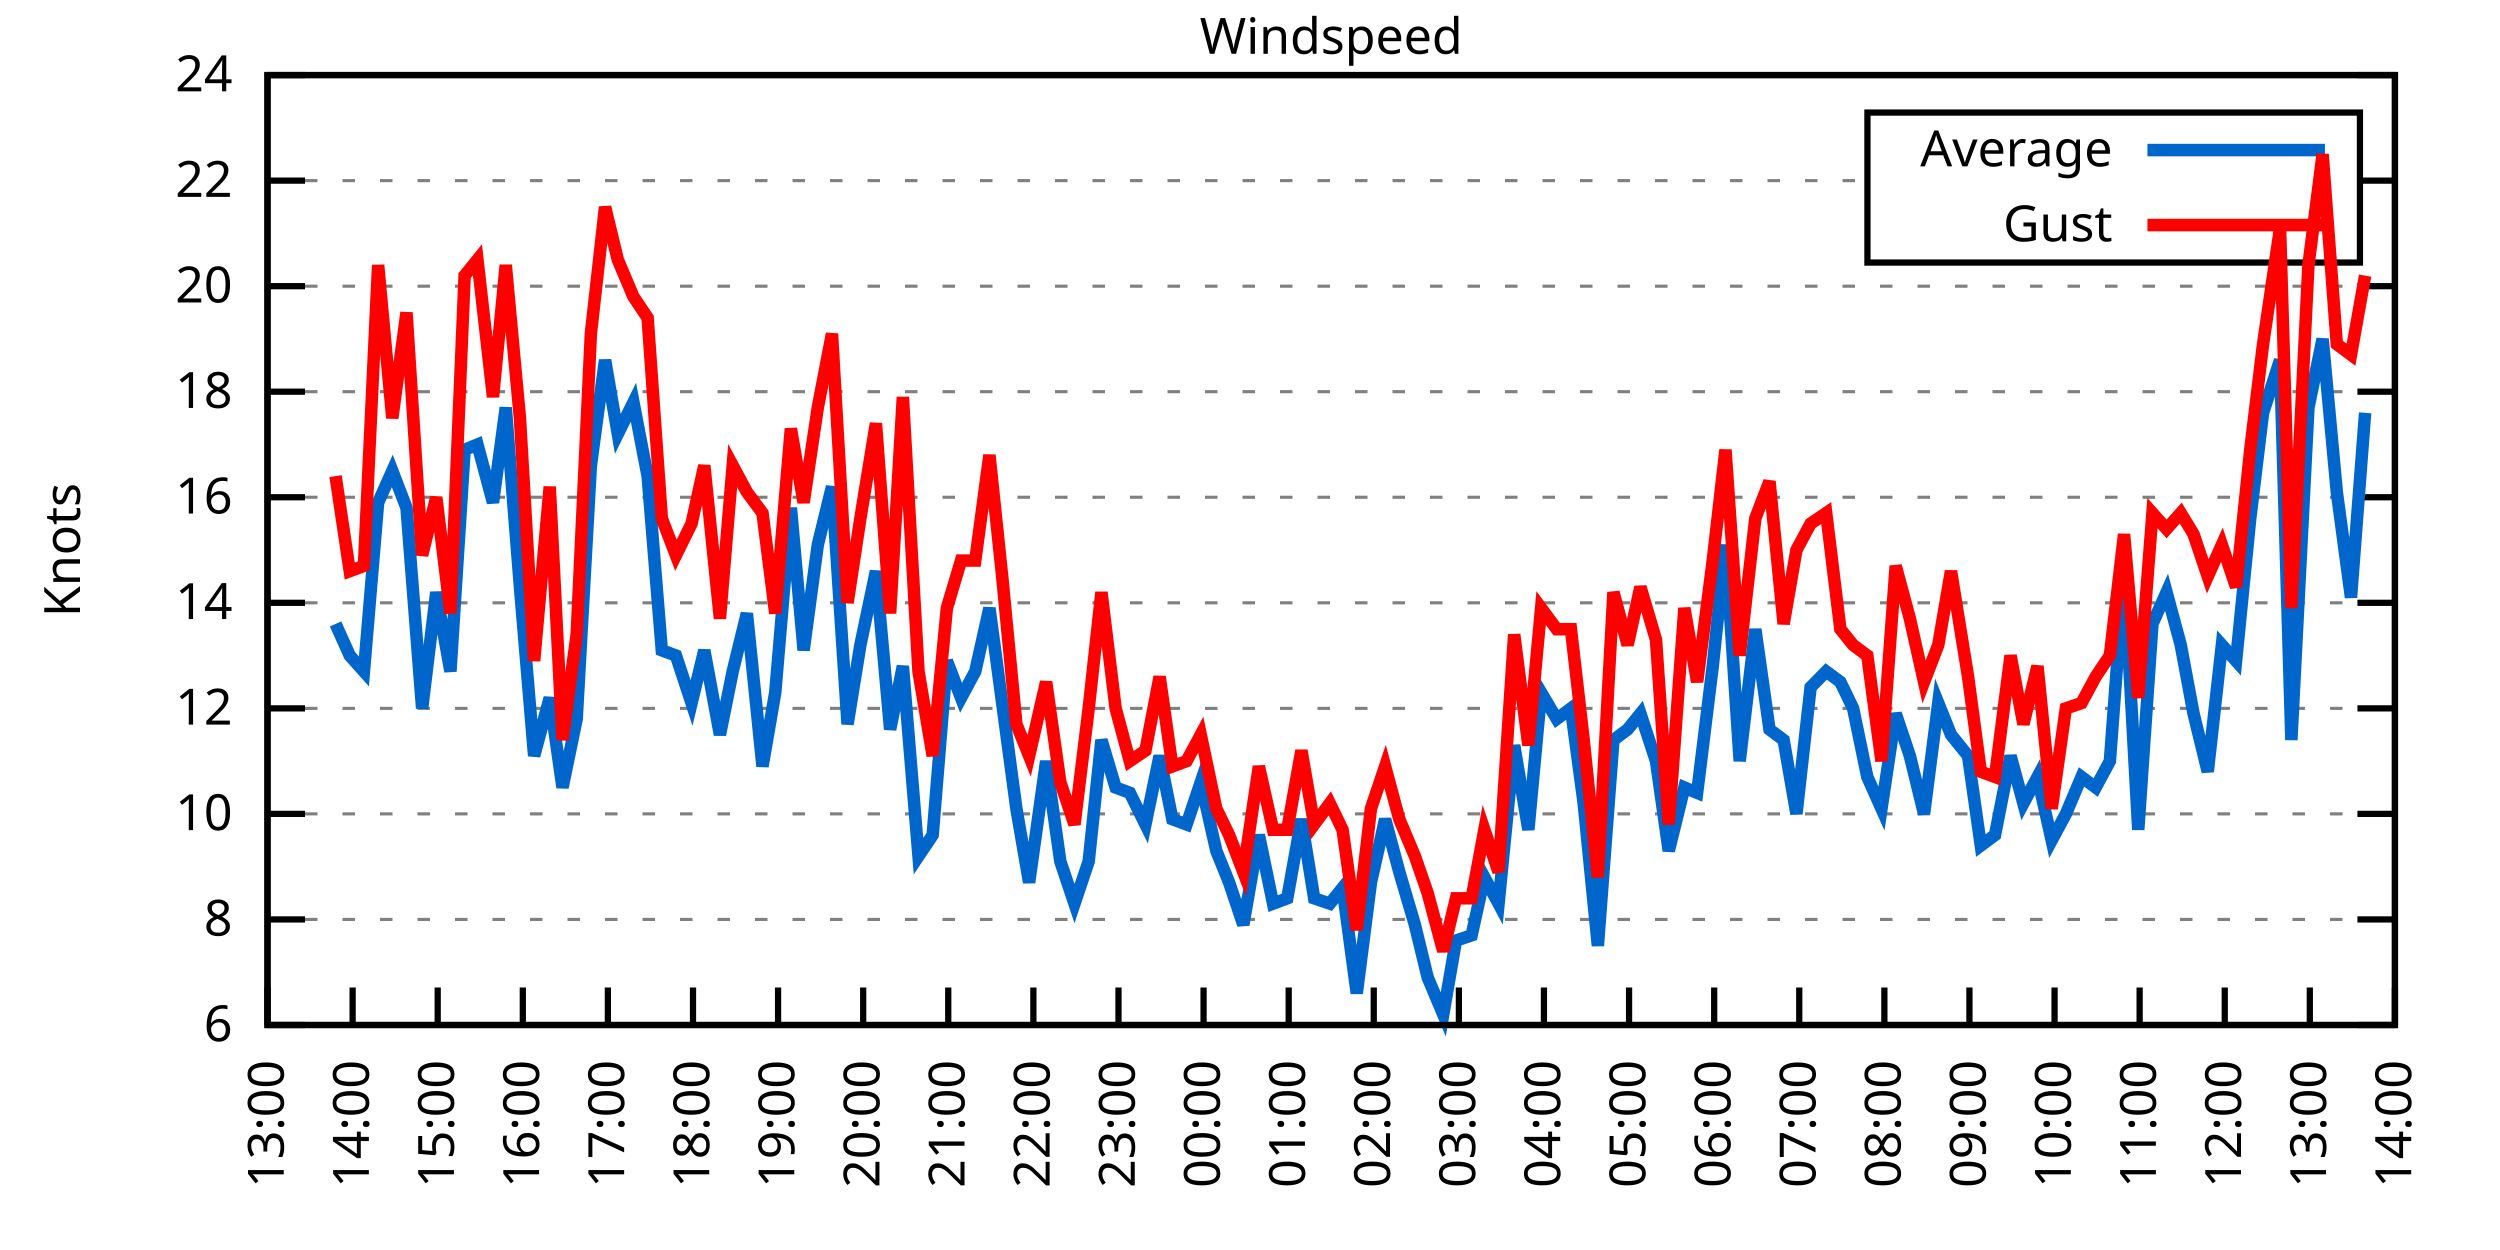
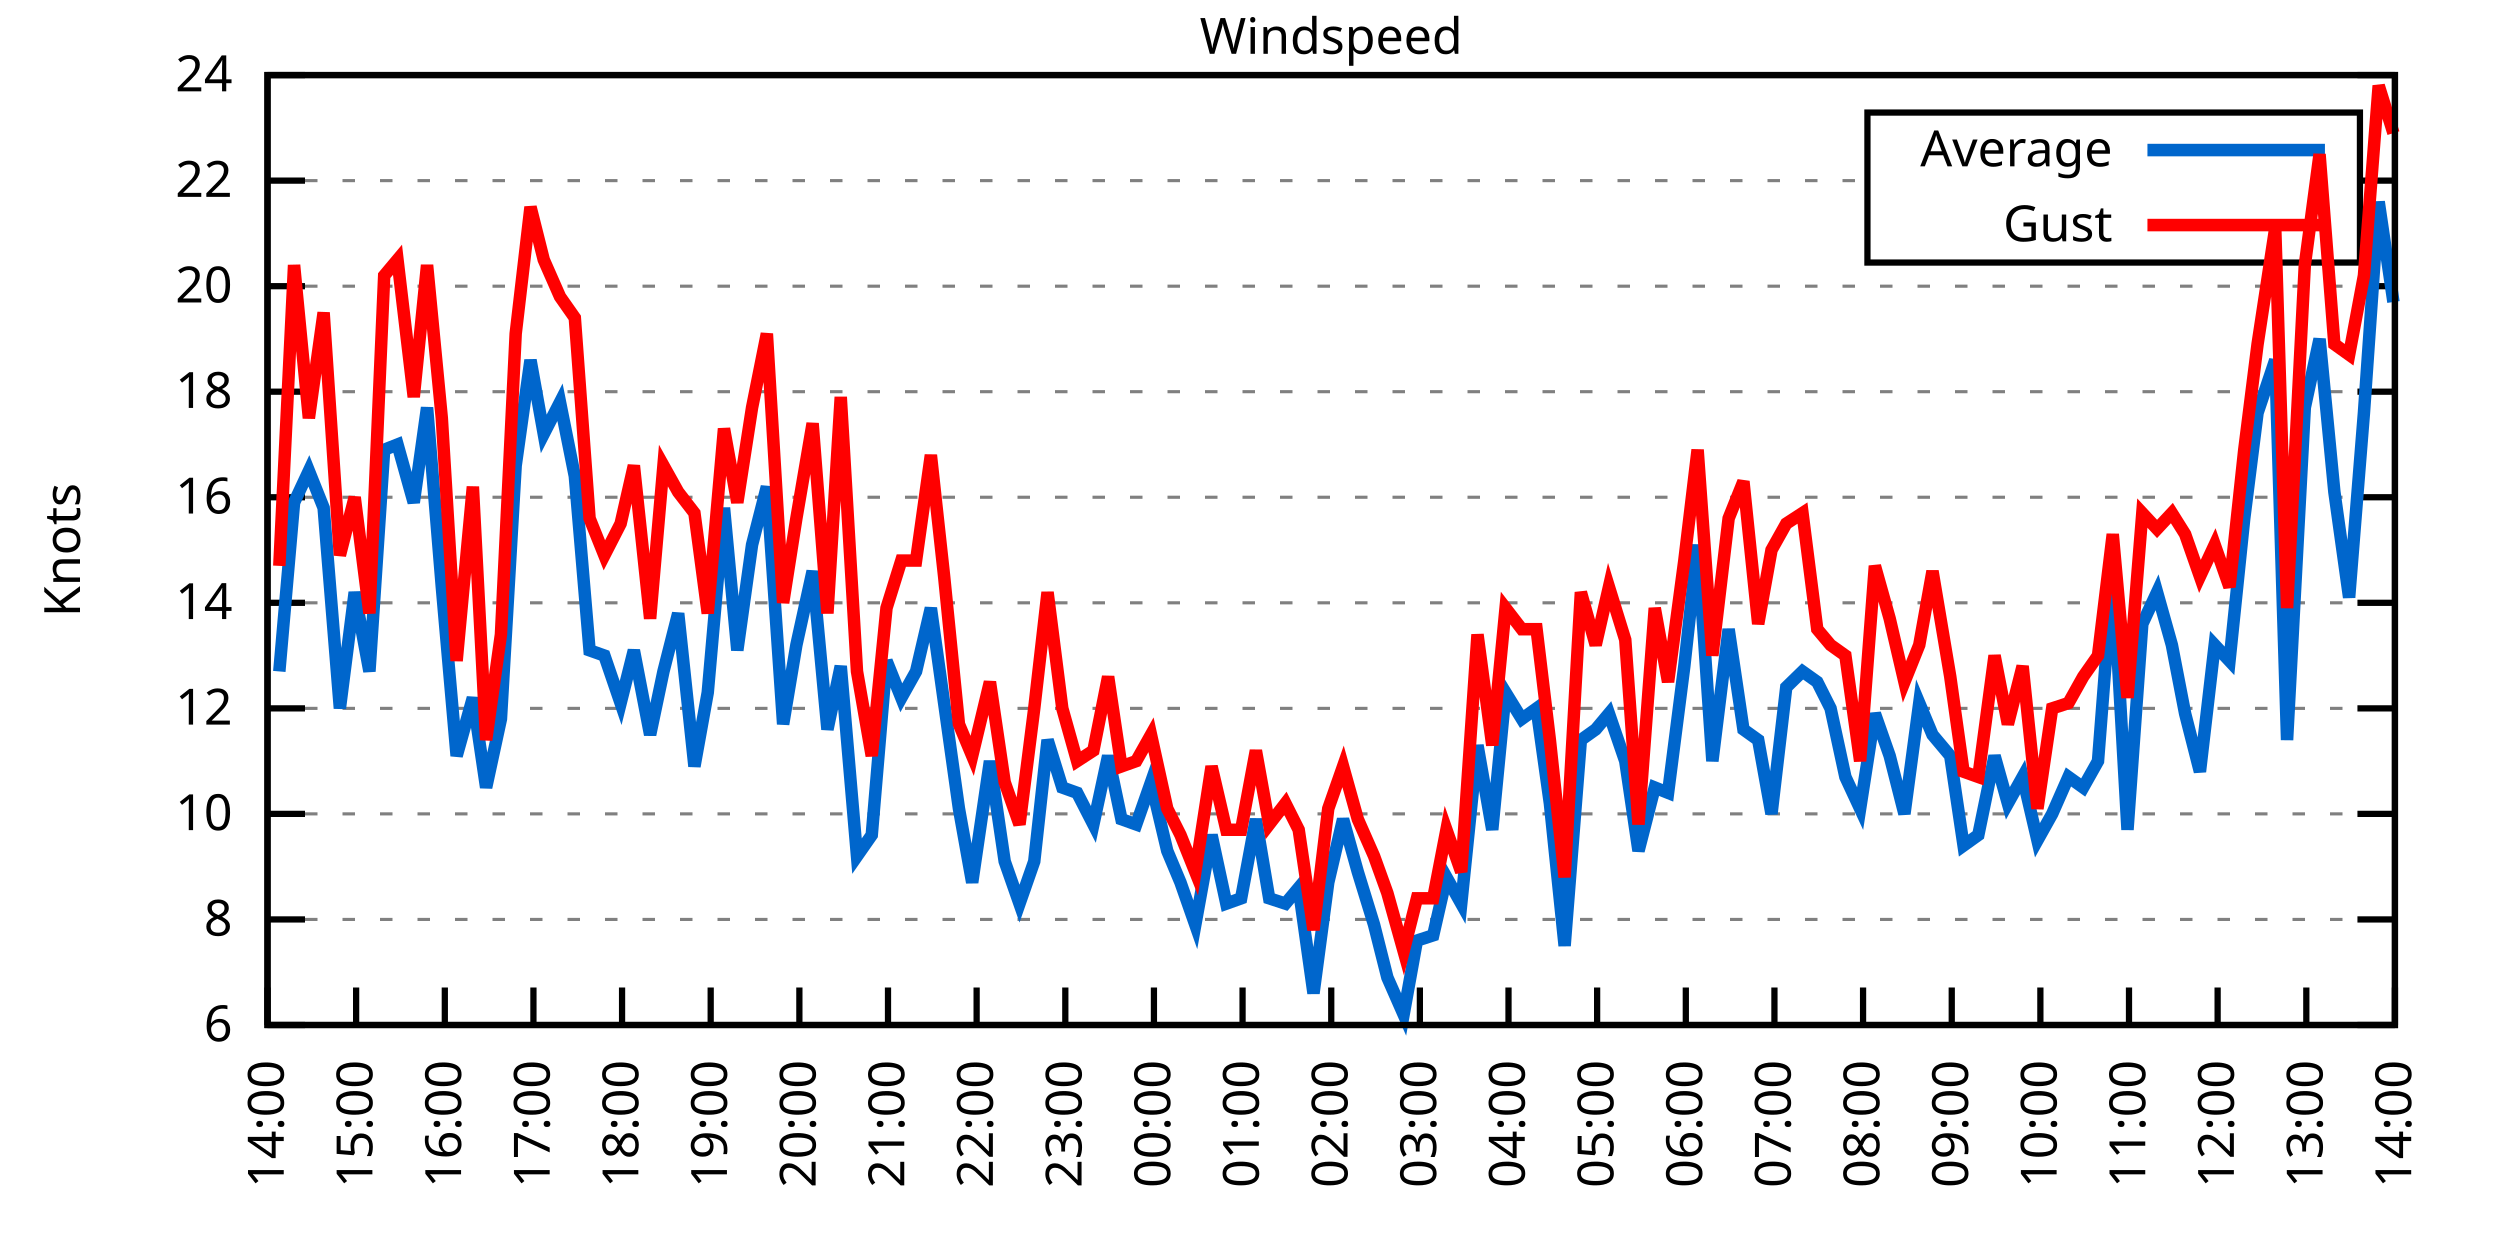
<svg xmlns="http://www.w3.org/2000/svg" xmlns:xlink="http://www.w3.org/1999/xlink" width="400" height="200" viewBox="0 0 400 200">
  <g id="gnuplot_canvas">
    <rect x="0" y="0" width="400" height="200" fill="none" />
    <defs>
      <circle id="gpDot" r="0.5" stroke-width="0.5" stroke="currentColor" />
      <path id="gpPt0" stroke-width="0.333" stroke="currentColor" d="M-1,0 h2 M0,-1 v2" />
      <path id="gpPt1" stroke-width="0.333" stroke="currentColor" d="M-1,-1 L1,1 M1,-1 L-1,1" />
      <path id="gpPt2" stroke-width="0.333" stroke="currentColor" d="M-1,0 L1,0 M0,-1 L0,1 M-1,-1 L1,1 M-1,1 L1,-1" />
      <rect id="gpPt3" stroke-width="0.333" stroke="currentColor" x="-1" y="-1" width="2" height="2" />
      <rect id="gpPt4" stroke-width="0.333" stroke="currentColor" fill="currentColor" x="-1" y="-1" width="2" height="2" />
      <circle id="gpPt5" stroke-width="0.333" stroke="currentColor" cx="0" cy="0" r="1" />
      <use xlink:href="#gpPt5" id="gpPt6" fill="currentColor" stroke="none" />
      <path id="gpPt7" stroke-width="0.333" stroke="currentColor" d="M0,-1.33 L-1.33,0.67 L1.33,0.67 z" />
      <use xlink:href="#gpPt7" id="gpPt8" fill="currentColor" stroke="none" />
      <use xlink:href="#gpPt7" id="gpPt9" stroke="currentColor" transform="rotate(180)" />
      <use xlink:href="#gpPt9" id="gpPt10" fill="currentColor" stroke="none" />
      <use xlink:href="#gpPt3" id="gpPt11" stroke="currentColor" transform="rotate(45)" />
      <use xlink:href="#gpPt11" id="gpPt12" fill="currentColor" stroke="none" />
      <path id="gpPt13" stroke-width="0.333" stroke="currentColor" d="M0,1.330 L1.265,0.411 L0.782,-1.067 L-0.782,-1.076 L-1.265,0.411 z" />
      <use xlink:href="#gpPt13" id="gpPt14" fill="currentColor" stroke="none" />
      <filter id="textbox" filterUnits="objectBoundingBox" x="0" y="0" height="1" width="1">
        <feFlood flood-color="white" flood-opacity="1" result="bgnd" />
        <feComposite in="SourceGraphic" in2="bgnd" operator="atop" />
      </filter>
      <filter id="greybox" filterUnits="objectBoundingBox" x="0" y="0" height="1" width="1">
        <feFlood flood-color="lightgrey" flood-opacity="1" result="grey" />
        <feComposite in="SourceGraphic" in2="grey" operator="atop" />
      </filter>
    </defs>
    <g fill="none" color="white" stroke="currentColor" stroke-width="1.00" stroke-linecap="butt" stroke-linejoin="miter">
</g>
    <g fill="none" color="black" stroke="currentColor" stroke-width="1.00" stroke-linecap="butt" stroke-linejoin="miter">
      <g stroke="none" shape-rendering="crispEdges">
        <polygon fill="rgb(255, 255, 255)" points="42.80,164.00 383.18,164.00 383.18,12.02 42.80,12.02 " />
      </g>
    </g>
    <g fill="none" color="black" stroke="currentColor" stroke-width="1.00" stroke-linecap="butt" stroke-linejoin="miter">
</g>
    <g fill="none" color="black" stroke="black" stroke-width="0.50" stroke-linecap="butt" stroke-linejoin="miter">
</g>
    <g fill="none" color="gray" stroke="currentColor" stroke-width="0.50" stroke-linecap="butt" stroke-linejoin="miter">
      <path stroke="gray" stroke-dasharray="2,4" class="gridline" d="M42.80,164.00 L383.19,164.00  " />
    </g>
    <g fill="none" color="gray" stroke="gray" stroke-width="1.00" stroke-linecap="butt" stroke-linejoin="miter">
</g>
    <g fill="none" color="black" stroke="currentColor" stroke-width="1.00" stroke-linecap="butt" stroke-linejoin="miter">
      <path stroke="black" d="M42.80,164.00 L48.80,164.00 M383.19,164.00 L377.19,164.00  " />
      <g transform="translate(37.20,166.60)" stroke="none" fill="black" font-family="Sans" font-size="8.00" text-anchor="end">
        <text>
          <tspan font-family="Sans"> 6</tspan>
        </text>
      </g>
    </g>
    <g fill="none" color="black" stroke="currentColor" stroke-width="1.00" stroke-linecap="butt" stroke-linejoin="miter">
</g>
    <g fill="none" color="black" stroke="black" stroke-width="0.50" stroke-linecap="butt" stroke-linejoin="miter">
</g>
    <g fill="none" color="gray" stroke="currentColor" stroke-width="0.50" stroke-linecap="butt" stroke-linejoin="miter">
      <path stroke="gray" stroke-dasharray="2,4" class="gridline" d="M42.80,147.11 L383.19,147.11  " />
    </g>
    <g fill="none" color="gray" stroke="gray" stroke-width="1.00" stroke-linecap="butt" stroke-linejoin="miter">
</g>
    <g fill="none" color="black" stroke="currentColor" stroke-width="1.00" stroke-linecap="butt" stroke-linejoin="miter">
      <path stroke="black" d="M42.80,147.11 L48.80,147.11 M383.19,147.11 L377.19,147.11  " />
      <g transform="translate(37.20,149.71)" stroke="none" fill="black" font-family="Sans" font-size="8.00" text-anchor="end">
        <text>
          <tspan font-family="Sans"> 8</tspan>
        </text>
      </g>
    </g>
    <g fill="none" color="black" stroke="currentColor" stroke-width="1.00" stroke-linecap="butt" stroke-linejoin="miter">
</g>
    <g fill="none" color="black" stroke="black" stroke-width="0.50" stroke-linecap="butt" stroke-linejoin="miter">
</g>
    <g fill="none" color="gray" stroke="currentColor" stroke-width="0.50" stroke-linecap="butt" stroke-linejoin="miter">
      <path stroke="gray" stroke-dasharray="2,4" class="gridline" d="M42.80,130.22 L383.19,130.22  " />
    </g>
    <g fill="none" color="gray" stroke="gray" stroke-width="1.00" stroke-linecap="butt" stroke-linejoin="miter">
</g>
    <g fill="none" color="black" stroke="currentColor" stroke-width="1.00" stroke-linecap="butt" stroke-linejoin="miter">
      <path stroke="black" d="M42.80,130.22 L48.80,130.22 M383.19,130.22 L377.19,130.22  " />
      <g transform="translate(37.20,132.82)" stroke="none" fill="black" font-family="Sans" font-size="8.00" text-anchor="end">
        <text>
          <tspan font-family="Sans"> 10</tspan>
        </text>
      </g>
    </g>
    <g fill="none" color="black" stroke="currentColor" stroke-width="1.00" stroke-linecap="butt" stroke-linejoin="miter">
</g>
    <g fill="none" color="black" stroke="black" stroke-width="0.50" stroke-linecap="butt" stroke-linejoin="miter">
</g>
    <g fill="none" color="gray" stroke="currentColor" stroke-width="0.50" stroke-linecap="butt" stroke-linejoin="miter">
      <path stroke="gray" stroke-dasharray="2,4" class="gridline" d="M42.80,113.34 L383.19,113.34  " />
    </g>
    <g fill="none" color="gray" stroke="gray" stroke-width="1.00" stroke-linecap="butt" stroke-linejoin="miter">
</g>
    <g fill="none" color="black" stroke="currentColor" stroke-width="1.00" stroke-linecap="butt" stroke-linejoin="miter">
      <path stroke="black" d="M42.80,113.34 L48.80,113.34 M383.19,113.34 L377.19,113.34  " />
      <g transform="translate(37.20,115.94)" stroke="none" fill="black" font-family="Sans" font-size="8.00" text-anchor="end">
        <text>
          <tspan font-family="Sans"> 12</tspan>
        </text>
      </g>
    </g>
    <g fill="none" color="black" stroke="currentColor" stroke-width="1.00" stroke-linecap="butt" stroke-linejoin="miter">
</g>
    <g fill="none" color="black" stroke="black" stroke-width="0.50" stroke-linecap="butt" stroke-linejoin="miter">
</g>
    <g fill="none" color="gray" stroke="currentColor" stroke-width="0.50" stroke-linecap="butt" stroke-linejoin="miter">
      <path stroke="gray" stroke-dasharray="2,4" class="gridline" d="M42.80,96.45 L383.19,96.45  " />
    </g>
    <g fill="none" color="gray" stroke="gray" stroke-width="1.00" stroke-linecap="butt" stroke-linejoin="miter">
</g>
    <g fill="none" color="black" stroke="currentColor" stroke-width="1.00" stroke-linecap="butt" stroke-linejoin="miter">
      <path stroke="black" d="M42.80,96.45 L48.80,96.45 M383.19,96.45 L377.19,96.45  " />
      <g transform="translate(37.20,99.05)" stroke="none" fill="black" font-family="Sans" font-size="8.00" text-anchor="end">
        <text>
          <tspan font-family="Sans"> 14</tspan>
        </text>
      </g>
    </g>
    <g fill="none" color="black" stroke="currentColor" stroke-width="1.00" stroke-linecap="butt" stroke-linejoin="miter">
</g>
    <g fill="none" color="black" stroke="black" stroke-width="0.50" stroke-linecap="butt" stroke-linejoin="miter">
</g>
    <g fill="none" color="gray" stroke="currentColor" stroke-width="0.50" stroke-linecap="butt" stroke-linejoin="miter">
      <path stroke="gray" stroke-dasharray="2,4" class="gridline" d="M42.80,79.56 L383.19,79.56  " />
    </g>
    <g fill="none" color="gray" stroke="gray" stroke-width="1.00" stroke-linecap="butt" stroke-linejoin="miter">
</g>
    <g fill="none" color="black" stroke="currentColor" stroke-width="1.00" stroke-linecap="butt" stroke-linejoin="miter">
      <path stroke="black" d="M42.80,79.56 L48.80,79.56 M383.19,79.56 L377.19,79.56  " />
      <g transform="translate(37.20,82.16)" stroke="none" fill="black" font-family="Sans" font-size="8.00" text-anchor="end">
        <text>
          <tspan font-family="Sans"> 16</tspan>
        </text>
      </g>
    </g>
    <g fill="none" color="black" stroke="currentColor" stroke-width="1.00" stroke-linecap="butt" stroke-linejoin="miter">
</g>
    <g fill="none" color="black" stroke="black" stroke-width="0.50" stroke-linecap="butt" stroke-linejoin="miter">
</g>
    <g fill="none" color="gray" stroke="currentColor" stroke-width="0.50" stroke-linecap="butt" stroke-linejoin="miter">
      <path stroke="gray" stroke-dasharray="2,4" class="gridline" d="M42.80,62.67 L383.19,62.67  " />
    </g>
    <g fill="none" color="gray" stroke="gray" stroke-width="1.00" stroke-linecap="butt" stroke-linejoin="miter">
</g>
    <g fill="none" color="black" stroke="currentColor" stroke-width="1.00" stroke-linecap="butt" stroke-linejoin="miter">
      <path stroke="black" d="M42.80,62.67 L48.80,62.67 M383.19,62.67 L377.19,62.67  " />
      <g transform="translate(37.20,65.27)" stroke="none" fill="black" font-family="Sans" font-size="8.00" text-anchor="end">
        <text>
          <tspan font-family="Sans"> 18</tspan>
        </text>
      </g>
    </g>
    <g fill="none" color="black" stroke="currentColor" stroke-width="1.00" stroke-linecap="butt" stroke-linejoin="miter">
</g>
    <g fill="none" color="black" stroke="black" stroke-width="0.50" stroke-linecap="butt" stroke-linejoin="miter">
</g>
    <g fill="none" color="gray" stroke="currentColor" stroke-width="0.50" stroke-linecap="butt" stroke-linejoin="miter">
      <path stroke="gray" stroke-dasharray="2,4" class="gridline" d="M42.80,45.79 L383.19,45.79  " />
    </g>
    <g fill="none" color="gray" stroke="gray" stroke-width="1.00" stroke-linecap="butt" stroke-linejoin="miter">
</g>
    <g fill="none" color="black" stroke="currentColor" stroke-width="1.00" stroke-linecap="butt" stroke-linejoin="miter">
      <path stroke="black" d="M42.80,45.79 L48.80,45.79 M383.19,45.79 L377.19,45.79  " />
      <g transform="translate(37.20,48.39)" stroke="none" fill="black" font-family="Sans" font-size="8.00" text-anchor="end">
        <text>
          <tspan font-family="Sans"> 20</tspan>
        </text>
      </g>
    </g>
    <g fill="none" color="black" stroke="currentColor" stroke-width="1.00" stroke-linecap="butt" stroke-linejoin="miter">
</g>
    <g fill="none" color="black" stroke="black" stroke-width="0.50" stroke-linecap="butt" stroke-linejoin="miter">
</g>
    <g fill="none" color="gray" stroke="currentColor" stroke-width="0.50" stroke-linecap="butt" stroke-linejoin="miter">
      <path stroke="gray" stroke-dasharray="2,4" class="gridline" d="M42.80,28.90 L298.79,28.90 M377.59,28.90 L383.19,28.90  " />
    </g>
    <g fill="none" color="gray" stroke="gray" stroke-width="1.00" stroke-linecap="butt" stroke-linejoin="miter">
</g>
    <g fill="none" color="black" stroke="currentColor" stroke-width="1.00" stroke-linecap="butt" stroke-linejoin="miter">
      <path stroke="black" d="M42.80,28.90 L48.80,28.90 M383.19,28.90 L377.19,28.90  " />
      <g transform="translate(37.20,31.50)" stroke="none" fill="black" font-family="Sans" font-size="8.00" text-anchor="end">
        <text>
          <tspan font-family="Sans"> 22</tspan>
        </text>
      </g>
    </g>
    <g fill="none" color="black" stroke="currentColor" stroke-width="1.00" stroke-linecap="butt" stroke-linejoin="miter">
</g>
    <g fill="none" color="black" stroke="black" stroke-width="0.50" stroke-linecap="butt" stroke-linejoin="miter">
</g>
    <g fill="none" color="gray" stroke="currentColor" stroke-width="0.50" stroke-linecap="butt" stroke-linejoin="miter">
      <path stroke="gray" stroke-dasharray="2,4" class="gridline" d="M42.80,12.01 L383.19,12.01  " />
    </g>
    <g fill="none" color="gray" stroke="gray" stroke-width="1.00" stroke-linecap="butt" stroke-linejoin="miter">
</g>
    <g fill="none" color="black" stroke="currentColor" stroke-width="1.00" stroke-linecap="butt" stroke-linejoin="miter">
      <path stroke="black" d="M42.80,12.01 L48.80,12.01 M383.19,12.01 L377.19,12.01  " />
      <g transform="translate(37.20,14.61)" stroke="none" fill="black" font-family="Sans" font-size="8.00" text-anchor="end">
        <text>
          <tspan font-family="Sans"> 24</tspan>
        </text>
      </g>
    </g>
    <g fill="none" color="black" stroke="currentColor" stroke-width="1.00" stroke-linecap="butt" stroke-linejoin="miter">
      <path stroke="black" d="M42.80,164.00 L42.80,158.00  " />
      <g transform="translate(45.40,169.60) rotate(270.00)" stroke="none" fill="black" font-family="Sans" font-size="8.00" text-anchor="end">
        <text>
-           <tspan font-family="Sans">13:00</tspan>
-         </text>
-       </g>
-     </g>
-     <g fill="none" color="black" stroke="currentColor" stroke-width="1.00" stroke-linecap="butt" stroke-linejoin="miter">
-       <path stroke="black" d="M56.42,164.00 L56.42,158.00  " />
-       <g transform="translate(59.02,169.60) rotate(270.00)" stroke="none" fill="black" font-family="Sans" font-size="8.00" text-anchor="end">
-         <text>
          <tspan font-family="Sans">14:00</tspan>
        </text>
      </g>
    </g>
    <g fill="none" color="black" stroke="currentColor" stroke-width="1.00" stroke-linecap="butt" stroke-linejoin="miter">
-       <path stroke="black" d="M70.03,164.00 L70.03,158.00  " />
-       <g transform="translate(72.63,169.60) rotate(270.00)" stroke="none" fill="black" font-family="Sans" font-size="8.00" text-anchor="end">
+       <path stroke="black" d="M56.98,164.00 L56.98,158.00  " />
+       <g transform="translate(59.58,169.60) rotate(270.00)" stroke="none" fill="black" font-family="Sans" font-size="8.00" text-anchor="end">
        <text>
          <tspan font-family="Sans">15:00</tspan>
        </text>
      </g>
    </g>
    <g fill="none" color="black" stroke="currentColor" stroke-width="1.00" stroke-linecap="butt" stroke-linejoin="miter">
-       <path stroke="black" d="M83.65,164.00 L83.65,158.00  " />
-       <g transform="translate(86.25,169.60) rotate(270.00)" stroke="none" fill="black" font-family="Sans" font-size="8.00" text-anchor="end">
+       <path stroke="black" d="M71.17,164.00 L71.17,158.00  " />
+       <g transform="translate(73.77,169.60) rotate(270.00)" stroke="none" fill="black" font-family="Sans" font-size="8.00" text-anchor="end">
        <text>
          <tspan font-family="Sans">16:00</tspan>
        </text>
      </g>
    </g>
    <g fill="none" color="black" stroke="currentColor" stroke-width="1.00" stroke-linecap="butt" stroke-linejoin="miter">
-       <path stroke="black" d="M97.26,164.00 L97.26,158.00  " />
-       <g transform="translate(99.86,169.60) rotate(270.00)" stroke="none" fill="black" font-family="Sans" font-size="8.00" text-anchor="end">
+       <path stroke="black" d="M85.35,164.00 L85.35,158.00  " />
+       <g transform="translate(87.95,169.60) rotate(270.00)" stroke="none" fill="black" font-family="Sans" font-size="8.00" text-anchor="end">
        <text>
          <tspan font-family="Sans">17:00</tspan>
        </text>
      </g>
    </g>
    <g fill="none" color="black" stroke="currentColor" stroke-width="1.00" stroke-linecap="butt" stroke-linejoin="miter">
-       <path stroke="black" d="M110.88,164.00 L110.88,158.00  " />
-       <g transform="translate(113.48,169.60) rotate(270.00)" stroke="none" fill="black" font-family="Sans" font-size="8.00" text-anchor="end">
+       <path stroke="black" d="M99.53,164.00 L99.53,158.00  " />
+       <g transform="translate(102.13,169.60) rotate(270.00)" stroke="none" fill="black" font-family="Sans" font-size="8.00" text-anchor="end">
        <text>
          <tspan font-family="Sans">18:00</tspan>
        </text>
      </g>
    </g>
    <g fill="none" color="black" stroke="currentColor" stroke-width="1.00" stroke-linecap="butt" stroke-linejoin="miter">
-       <path stroke="black" d="M124.49,164.00 L124.49,158.00  " />
-       <g transform="translate(127.09,169.60) rotate(270.00)" stroke="none" fill="black" font-family="Sans" font-size="8.00" text-anchor="end">
+       <path stroke="black" d="M113.71,164.00 L113.71,158.00  " />
+       <g transform="translate(116.31,169.60) rotate(270.00)" stroke="none" fill="black" font-family="Sans" font-size="8.00" text-anchor="end">
        <text>
          <tspan font-family="Sans">19:00</tspan>
        </text>
      </g>
    </g>
    <g fill="none" color="black" stroke="currentColor" stroke-width="1.00" stroke-linecap="butt" stroke-linejoin="miter">
-       <path stroke="black" d="M138.11,164.00 L138.11,158.00  " />
-       <g transform="translate(140.71,169.60) rotate(270.00)" stroke="none" fill="black" font-family="Sans" font-size="8.00" text-anchor="end">
+       <path stroke="black" d="M127.90,164.00 L127.90,158.00  " />
+       <g transform="translate(130.50,169.60) rotate(270.00)" stroke="none" fill="black" font-family="Sans" font-size="8.00" text-anchor="end">
        <text>
          <tspan font-family="Sans">20:00</tspan>
        </text>
      </g>
    </g>
    <g fill="none" color="black" stroke="currentColor" stroke-width="1.00" stroke-linecap="butt" stroke-linejoin="miter">
-       <path stroke="black" d="M151.72,164.00 L151.72,158.00  " />
-       <g transform="translate(154.32,169.60) rotate(270.00)" stroke="none" fill="black" font-family="Sans" font-size="8.00" text-anchor="end">
+       <path stroke="black" d="M142.08,164.00 L142.08,158.00  " />
+       <g transform="translate(144.68,169.60) rotate(270.00)" stroke="none" fill="black" font-family="Sans" font-size="8.00" text-anchor="end">
        <text>
          <tspan font-family="Sans">21:00</tspan>
        </text>
      </g>
    </g>
    <g fill="none" color="black" stroke="currentColor" stroke-width="1.00" stroke-linecap="butt" stroke-linejoin="miter">
-       <path stroke="black" d="M165.34,164.00 L165.34,158.00  " />
-       <g transform="translate(167.94,169.60) rotate(270.00)" stroke="none" fill="black" font-family="Sans" font-size="8.00" text-anchor="end">
+       <path stroke="black" d="M156.26,164.00 L156.26,158.00  " />
+       <g transform="translate(158.86,169.60) rotate(270.00)" stroke="none" fill="black" font-family="Sans" font-size="8.00" text-anchor="end">
        <text>
          <tspan font-family="Sans">22:00</tspan>
        </text>
      </g>
    </g>
    <g fill="none" color="black" stroke="currentColor" stroke-width="1.00" stroke-linecap="butt" stroke-linejoin="miter">
-       <path stroke="black" d="M178.96,164.00 L178.96,158.00  " />
-       <g transform="translate(181.56,169.60) rotate(270.00)" stroke="none" fill="black" font-family="Sans" font-size="8.00" text-anchor="end">
+       <path stroke="black" d="M170.45,164.00 L170.45,158.00  " />
+       <g transform="translate(173.05,169.60) rotate(270.00)" stroke="none" fill="black" font-family="Sans" font-size="8.00" text-anchor="end">
        <text>
          <tspan font-family="Sans">23:00</tspan>
        </text>
      </g>
    </g>
    <g fill="none" color="black" stroke="currentColor" stroke-width="1.00" stroke-linecap="butt" stroke-linejoin="miter">
-       <path stroke="black" d="M192.57,164.00 L192.57,158.00  " />
-       <g transform="translate(195.17,169.60) rotate(270.00)" stroke="none" fill="black" font-family="Sans" font-size="8.00" text-anchor="end">
+       <path stroke="black" d="M184.63,164.00 L184.63,158.00  " />
+       <g transform="translate(187.23,169.60) rotate(270.00)" stroke="none" fill="black" font-family="Sans" font-size="8.00" text-anchor="end">
        <text>
          <tspan font-family="Sans">00:00</tspan>
        </text>
      </g>
    </g>
    <g fill="none" color="black" stroke="currentColor" stroke-width="1.00" stroke-linecap="butt" stroke-linejoin="miter">
-       <path stroke="black" d="M206.19,164.00 L206.19,158.00  " />
-       <g transform="translate(208.79,169.60) rotate(270.00)" stroke="none" fill="black" font-family="Sans" font-size="8.00" text-anchor="end">
+       <path stroke="black" d="M198.81,164.00 L198.81,158.00  " />
+       <g transform="translate(201.41,169.60) rotate(270.00)" stroke="none" fill="black" font-family="Sans" font-size="8.00" text-anchor="end">
        <text>
          <tspan font-family="Sans">01:00</tspan>
        </text>
      </g>
    </g>
    <g fill="none" color="black" stroke="currentColor" stroke-width="1.00" stroke-linecap="butt" stroke-linejoin="miter">
-       <path stroke="black" d="M219.80,164.00 L219.80,158.00  " />
-       <g transform="translate(222.40,169.60) rotate(270.00)" stroke="none" fill="black" font-family="Sans" font-size="8.00" text-anchor="end">
+       <path stroke="black" d="M213.00,164.00 L213.00,158.00  " />
+       <g transform="translate(215.60,169.60) rotate(270.00)" stroke="none" fill="black" font-family="Sans" font-size="8.00" text-anchor="end">
        <text>
          <tspan font-family="Sans">02:00</tspan>
        </text>
      </g>
    </g>
    <g fill="none" color="black" stroke="currentColor" stroke-width="1.00" stroke-linecap="butt" stroke-linejoin="miter">
-       <path stroke="black" d="M233.42,164.00 L233.42,158.00  " />
-       <g transform="translate(236.02,169.60) rotate(270.00)" stroke="none" fill="black" font-family="Sans" font-size="8.00" text-anchor="end">
+       <path stroke="black" d="M227.18,164.00 L227.18,158.00  " />
+       <g transform="translate(229.78,169.60) rotate(270.00)" stroke="none" fill="black" font-family="Sans" font-size="8.00" text-anchor="end">
        <text>
          <tspan font-family="Sans">03:00</tspan>
        </text>
      </g>
    </g>
    <g fill="none" color="black" stroke="currentColor" stroke-width="1.00" stroke-linecap="butt" stroke-linejoin="miter">
-       <path stroke="black" d="M247.03,164.00 L247.03,158.00  " />
-       <g transform="translate(249.63,169.60) rotate(270.00)" stroke="none" fill="black" font-family="Sans" font-size="8.00" text-anchor="end">
+       <path stroke="black" d="M241.36,164.00 L241.36,158.00  " />
+       <g transform="translate(243.96,169.60) rotate(270.00)" stroke="none" fill="black" font-family="Sans" font-size="8.00" text-anchor="end">
        <text>
          <tspan font-family="Sans">04:00</tspan>
        </text>
      </g>
    </g>
    <g fill="none" color="black" stroke="currentColor" stroke-width="1.00" stroke-linecap="butt" stroke-linejoin="miter">
-       <path stroke="black" d="M260.65,164.00 L260.65,158.00  " />
-       <g transform="translate(263.25,169.60) rotate(270.00)" stroke="none" fill="black" font-family="Sans" font-size="8.00" text-anchor="end">
+       <path stroke="black" d="M255.54,164.00 L255.54,158.00  " />
+       <g transform="translate(258.14,169.60) rotate(270.00)" stroke="none" fill="black" font-family="Sans" font-size="8.00" text-anchor="end">
        <text>
          <tspan font-family="Sans">05:00</tspan>
        </text>
      </g>
    </g>
    <g fill="none" color="black" stroke="currentColor" stroke-width="1.00" stroke-linecap="butt" stroke-linejoin="miter">
-       <path stroke="black" d="M274.27,164.00 L274.27,158.00  " />
-       <g transform="translate(276.87,169.60) rotate(270.00)" stroke="none" fill="black" font-family="Sans" font-size="8.00" text-anchor="end">
+       <path stroke="black" d="M269.73,164.00 L269.73,158.00  " />
+       <g transform="translate(272.33,169.60) rotate(270.00)" stroke="none" fill="black" font-family="Sans" font-size="8.00" text-anchor="end">
        <text>
          <tspan font-family="Sans">06:00</tspan>
        </text>
      </g>
    </g>
    <g fill="none" color="black" stroke="currentColor" stroke-width="1.00" stroke-linecap="butt" stroke-linejoin="miter">
-       <path stroke="black" d="M287.88,164.00 L287.88,158.00  " />
-       <g transform="translate(290.48,169.60) rotate(270.00)" stroke="none" fill="black" font-family="Sans" font-size="8.00" text-anchor="end">
+       <path stroke="black" d="M283.91,164.00 L283.91,158.00  " />
+       <g transform="translate(286.51,169.60) rotate(270.00)" stroke="none" fill="black" font-family="Sans" font-size="8.00" text-anchor="end">
        <text>
          <tspan font-family="Sans">07:00</tspan>
        </text>
      </g>
    </g>
    <g fill="none" color="black" stroke="currentColor" stroke-width="1.00" stroke-linecap="butt" stroke-linejoin="miter">
-       <path stroke="black" d="M301.50,164.00 L301.50,158.00  " />
-       <g transform="translate(304.10,169.60) rotate(270.00)" stroke="none" fill="black" font-family="Sans" font-size="8.00" text-anchor="end">
+       <path stroke="black" d="M298.09,164.00 L298.09,158.00  " />
+       <g transform="translate(300.69,169.60) rotate(270.00)" stroke="none" fill="black" font-family="Sans" font-size="8.00" text-anchor="end">
        <text>
          <tspan font-family="Sans">08:00</tspan>
        </text>
      </g>
    </g>
    <g fill="none" color="black" stroke="currentColor" stroke-width="1.00" stroke-linecap="butt" stroke-linejoin="miter">
-       <path stroke="black" d="M315.11,164.00 L315.11,158.00  " />
-       <g transform="translate(317.71,169.60) rotate(270.00)" stroke="none" fill="black" font-family="Sans" font-size="8.00" text-anchor="end">
+       <path stroke="black" d="M312.28,164.00 L312.28,158.00  " />
+       <g transform="translate(314.88,169.60) rotate(270.00)" stroke="none" fill="black" font-family="Sans" font-size="8.00" text-anchor="end">
        <text>
          <tspan font-family="Sans">09:00</tspan>
        </text>
      </g>
    </g>
    <g fill="none" color="black" stroke="currentColor" stroke-width="1.00" stroke-linecap="butt" stroke-linejoin="miter">
-       <path stroke="black" d="M328.73,164.00 L328.73,158.00  " />
-       <g transform="translate(331.33,169.60) rotate(270.00)" stroke="none" fill="black" font-family="Sans" font-size="8.00" text-anchor="end">
+       <path stroke="black" d="M326.46,164.00 L326.46,158.00  " />
+       <g transform="translate(329.06,169.60) rotate(270.00)" stroke="none" fill="black" font-family="Sans" font-size="8.00" text-anchor="end">
        <text>
          <tspan font-family="Sans">10:00</tspan>
        </text>
      </g>
    </g>
    <g fill="none" color="black" stroke="currentColor" stroke-width="1.00" stroke-linecap="butt" stroke-linejoin="miter">
-       <path stroke="black" d="M342.34,164.00 L342.34,158.00  " />
-       <g transform="translate(344.94,169.60) rotate(270.00)" stroke="none" fill="black" font-family="Sans" font-size="8.00" text-anchor="end">
+       <path stroke="black" d="M340.64,164.00 L340.64,158.00  " />
+       <g transform="translate(343.24,169.60) rotate(270.00)" stroke="none" fill="black" font-family="Sans" font-size="8.00" text-anchor="end">
        <text>
          <tspan font-family="Sans">11:00</tspan>
        </text>
      </g>
    </g>
    <g fill="none" color="black" stroke="currentColor" stroke-width="1.00" stroke-linecap="butt" stroke-linejoin="miter">
-       <path stroke="black" d="M355.96,164.00 L355.96,158.00  " />
-       <g transform="translate(358.56,169.60) rotate(270.00)" stroke="none" fill="black" font-family="Sans" font-size="8.00" text-anchor="end">
+       <path stroke="black" d="M354.82,164.00 L354.82,158.00  " />
+       <g transform="translate(357.42,169.60) rotate(270.00)" stroke="none" fill="black" font-family="Sans" font-size="8.00" text-anchor="end">
        <text>
          <tspan font-family="Sans">12:00</tspan>
        </text>
      </g>
    </g>
    <g fill="none" color="black" stroke="currentColor" stroke-width="1.00" stroke-linecap="butt" stroke-linejoin="miter">
-       <path stroke="black" d="M369.57,164.00 L369.57,158.00  " />
-       <g transform="translate(372.17,169.60) rotate(270.00)" stroke="none" fill="black" font-family="Sans" font-size="8.00" text-anchor="end">
+       <path stroke="black" d="M369.01,164.00 L369.01,158.00  " />
+       <g transform="translate(371.61,169.60) rotate(270.00)" stroke="none" fill="black" font-family="Sans" font-size="8.00" text-anchor="end">
        <text>
          <tspan font-family="Sans">13:00</tspan>
        </text>
      </g>
    </g>
    <g fill="none" color="black" stroke="currentColor" stroke-width="1.00" stroke-linecap="butt" stroke-linejoin="miter">
      <path stroke="black" d="M383.19,164.00 L383.19,158.00  " />
      <g transform="translate(385.79,169.60) rotate(270.00)" stroke="none" fill="black" font-family="Sans" font-size="8.00" text-anchor="end">
        <text>
          <tspan font-family="Sans">14:00</tspan>
        </text>
      </g>
    </g>
    <g fill="none" color="black" stroke="currentColor" stroke-width="1.00" stroke-linecap="butt" stroke-linejoin="miter">
</g>
    <g fill="none" color="black" stroke="currentColor" stroke-width="1.00" stroke-linecap="butt" stroke-linejoin="miter">
      <path stroke="black" d="M42.80,12.01 L42.80,164.00 L383.19,164.00 L383.19,12.01 L42.80,12.01 Z  " />
    </g>
    <g fill="none" color="black" stroke="currentColor" stroke-width="1.00" stroke-linecap="butt" stroke-linejoin="miter">
</g>
    <g fill="none" color="black" stroke="currentColor" stroke-width="1.00" stroke-linecap="butt" stroke-linejoin="miter">
      <path stroke="black" d="M298.79,42.01 L298.79,18.01 L377.59,18.01 L377.59,42.01 L298.79,42.01 Z  " />
    </g>
    <g id="Windspeed_plot_1">
      <g fill="none" color="white" stroke="black" stroke-width="2.00" stroke-linecap="butt" stroke-linejoin="miter">
</g>
      <g fill="none" color="black" stroke="currentColor" stroke-width="2.00" stroke-linecap="butt" stroke-linejoin="miter">
        <g transform="translate(337.99,26.61)" stroke="none" fill="black" font-family="Sans" font-size="8.00" text-anchor="end">
          <text>
            <tspan font-family="Sans">Average</tspan>
          </text>
        </g>
      </g>
      <g fill="none" color="black" stroke="currentColor" stroke-width="2.00" stroke-linecap="butt" stroke-linejoin="miter">
-         <path stroke="rgb(  0, 102, 204)" d="M343.59,24.01 L371.99,24.01 M53.69,99.83 L55.96,104.89 L58.23,107.43 L60.50,80.41 L62.77,75.34 L65.04,81.25   L67.54,113.34 L69.80,94.76 L72.07,107.43 L74.34,71.96 L76.39,71.12 L78.88,80.41 L80.92,65.21 L83.19,93.92   L85.46,120.94 L87.96,111.65 L90.00,126.00 L92.27,115.03 L94.54,74.49 L96.81,57.61 L98.85,69.43 L101.35,64.36   L103.62,76.18 L105.89,104.05 L108.15,104.89 L110.65,112.49 L112.69,104.05 L115.19,117.56 L117.23,107.43 L119.50,98.14   L122.00,122.62 L124.04,110.80 L126.54,81.25 L128.58,104.05 L130.85,87.16 L133.12,77.87 L135.61,115.87 L137.66,103.20   L140.15,91.38 L142.42,116.71 L144.46,106.58 L146.96,136.98 L149.23,133.60 L151.50,105.74 L153.77,111.65 L156.04,107.43   L158.31,97.29 L160.35,112.49 L162.62,129.38 L164.66,141.20 L167.38,121.78 L169.65,137.82 L171.92,144.58 L174.19,137.82   L176.23,118.40 L178.50,126.00 L180.77,126.85 L183.27,131.91 L185.54,120.94 L187.58,131.07 L189.85,131.91 L192.12,125.16   L194.61,136.14 L196.66,141.20 L198.93,147.96 L201.42,133.60 L203.69,144.58 L205.96,143.73 L208.23,131.07 L210.27,143.73   L212.77,144.58 L214.81,142.05 L217.08,158.93 L219.35,141.20 L221.62,131.07 L223.89,139.51 L226.38,147.96 L228.43,156.40   L230.92,162.31 L232.96,150.49 L235.46,149.65 L237.50,140.36 L239.77,144.58 L242.27,119.25 L244.54,132.76 L246.58,110.80   L249.08,115.03 L251.35,113.34 L253.39,128.54 L255.66,151.33 L258.15,118.40 L260.42,116.71 L262.47,114.18 L264.96,121.78   L267.00,136.14 L269.50,126.00 L271.54,126.85 L274.04,106.58 L276.08,87.16 L278.35,121.78 L280.85,100.67 L283.12,116.71   L285.38,118.40 L287.43,130.22 L289.70,109.96 L292.19,107.43 L294.46,109.11 L296.50,113.34 L298.77,124.31 L301.04,129.38   L303.31,114.18 L305.58,120.94 L307.85,130.22 L310.12,112.49 L312.16,117.56 L314.89,120.94 L316.93,135.29 L319.20,133.60   L321.69,120.94 L323.74,128.54 L326.00,124.31 L328.27,134.45 L330.54,130.22 L333.04,124.31 L335.31,126.00 L337.58,121.78   L339.85,91.38 L342.12,132.76 L344.39,99.83 L346.65,94.76 L348.92,103.20 L350.97,114.18 L353.24,123.47 L355.50,103.20   L357.77,105.74 L360.04,82.94 L362.09,66.05 L364.81,57.61 L366.62,118.40 L369.35,65.21 L371.62,54.23 L373.89,78.72   L376.16,95.60 L378.42,66.05  " />
+         <path stroke="rgb(  0, 102, 204)" d="M343.59,24.01 L371.99,24.01 M44.69,107.43 L47.05,80.41 L49.42,75.34 L51.78,81.25 L54.38,113.34 L56.75,94.76   L59.11,107.43 L61.47,71.96 L63.60,71.12 L66.20,80.41 L68.33,65.21 L70.69,93.92 L73.06,120.94 L75.66,111.65   L77.78,126.00 L80.15,115.03 L82.51,74.49 L84.88,57.61 L87.00,69.43 L89.60,64.36 L91.97,76.18 L94.33,104.05   L96.70,104.89 L99.30,112.49 L101.42,104.05 L104.02,117.56 L106.15,107.43 L108.51,98.14 L111.11,122.62 L113.24,110.80   L115.84,81.25 L117.97,104.05 L120.33,87.16 L122.70,77.87 L125.30,115.87 L127.42,103.20 L130.02,91.38 L132.39,116.71   L134.52,106.58 L137.12,136.98 L139.48,133.60 L141.84,105.74 L144.21,111.65 L146.57,107.43 L148.94,97.29 L151.06,112.49   L153.43,129.38 L155.55,141.20 L158.39,121.78 L160.75,137.82 L163.12,144.58 L165.48,137.82 L167.61,118.40 L169.97,126.00   L172.34,126.85 L174.94,131.91 L177.30,120.94 L179.43,131.07 L181.79,131.91 L184.16,125.16 L186.76,136.14 L188.88,141.20   L191.25,147.96 L193.85,133.60 L196.21,144.58 L198.58,143.73 L200.94,131.07 L203.07,143.73 L205.67,144.58 L207.79,142.05   L210.16,158.93 L212.52,141.20 L214.89,131.07 L217.25,139.51 L219.85,147.96 L221.98,156.40 L224.58,162.31 L226.71,150.49   L229.31,149.65 L231.43,140.36 L233.80,144.58 L236.40,119.25 L238.76,132.76 L240.89,110.80 L243.49,115.03 L245.85,113.34   L247.98,128.54 L250.34,151.33 L252.94,118.40 L255.31,116.71 L257.43,114.18 L260.04,121.78 L262.16,136.14 L264.76,126.00   L266.89,126.85 L269.49,106.58 L271.62,87.16 L273.98,121.78 L276.58,100.67 L278.95,116.71 L281.31,118.40 L283.44,130.22   L285.80,109.96 L288.40,107.43 L290.76,109.11 L292.89,113.34 L295.26,124.31 L297.62,129.38 L299.98,114.18 L302.35,120.94   L304.71,130.22 L307.08,112.49 L309.20,117.56 L312.04,120.94 L314.17,135.29 L316.53,133.60 L319.13,120.94 L321.26,128.54   L323.62,124.31 L325.99,134.45 L328.35,130.22 L330.95,124.31 L333.31,126.00 L335.68,121.78 L338.04,91.38 L340.40,132.76   L342.77,99.83 L345.13,94.76 L347.50,103.20 L349.62,114.18 L351.99,123.47 L354.35,103.20 L356.72,105.74 L359.08,82.94   L361.21,66.05 L364.04,57.61 L365.93,118.40 L368.77,65.21 L371.13,54.23 L373.50,78.72 L375.86,95.60 L378.23,66.05   L380.59,32.28 L382.95,48.32  " />
      </g>
    </g>
    <g id="Windspeed_plot_2">
      <g fill="none" color="black" stroke="currentColor" stroke-width="2.00" stroke-linecap="butt" stroke-linejoin="miter">
        <g transform="translate(337.99,38.61)" stroke="none" fill="black" font-family="Sans" font-size="8.00" text-anchor="end">
          <text>
            <tspan font-family="Sans">Gust</tspan>
          </text>
        </g>
      </g>
      <g fill="none" color="black" stroke="currentColor" stroke-width="2.00" stroke-linecap="butt" stroke-linejoin="miter">
-         <path stroke="rgb(255,   0,   0)" d="M343.59,36.01 L371.99,36.01 M53.69,76.18 L55.96,91.38 L58.23,90.54 L60.50,42.41 L62.77,66.90 L65.04,50.01   L67.54,88.85 L69.80,79.56 L72.07,98.14 L74.34,44.10 L76.39,41.56 L78.88,63.52 L80.92,42.41 L83.19,66.90   L85.46,105.74 L87.96,77.87 L90.00,118.40 L92.27,101.52 L94.54,53.39 L96.81,33.12 L98.85,41.56 L101.35,47.47   L103.62,50.85 L105.89,82.94 L108.15,88.85 L110.65,83.78 L112.69,74.49 L115.19,98.98 L117.23,74.49 L119.50,78.72   L122.00,82.09 L124.04,98.14 L126.54,68.58 L128.58,80.41 L130.85,65.21 L133.12,53.39 L135.61,96.45 L137.66,82.94   L140.15,67.74 L142.42,98.14 L144.46,63.52 L146.96,107.43 L149.23,120.94 L151.50,97.29 L153.77,89.69 L156.04,89.69   L158.31,72.81 L160.35,92.23 L162.62,115.87 L164.66,120.94 L167.38,109.11 L169.65,125.16 L171.92,131.91 L174.19,113.34   L176.23,94.76 L178.50,113.34 L180.77,121.78 L183.27,120.09 L185.54,108.27 L187.58,122.62 L189.85,121.78 L192.12,117.56   L194.61,129.38 L196.66,133.60 L198.93,139.51 L201.42,122.62 L203.69,132.76 L205.96,132.76 L208.23,120.09 L210.27,131.91   L212.77,128.54 L214.81,132.76 L217.08,148.80 L219.35,129.38 L221.62,122.62 L223.89,131.07 L226.38,136.98 L228.43,142.89   L230.92,152.18 L232.96,143.73 L235.46,143.73 L237.50,132.76 L239.77,139.51 L242.27,101.52 L244.54,119.25 L246.58,97.29   L249.08,100.67 L251.35,100.67 L253.39,118.40 L255.66,140.36 L258.15,94.76 L260.42,103.20 L262.47,93.92 L264.96,102.36   L267.00,131.91 L269.50,97.29 L271.54,109.11 L274.04,89.69 L276.08,71.96 L278.35,104.89 L280.85,82.94 L283.12,77.03   L285.38,99.83 L287.43,88.00 L289.70,83.78 L292.19,82.09 L294.46,100.67 L296.50,103.20 L298.77,104.89 L301.04,121.78   L303.31,90.54 L305.58,98.98 L307.85,109.11 L310.12,103.20 L312.16,91.38 L314.89,108.27 L316.93,123.47 L319.20,124.31   L321.69,104.89 L323.74,115.87 L326.00,106.58 L328.27,129.38 L330.54,113.34 L333.04,112.49 L335.31,108.27 L337.58,104.89   L339.85,85.47 L342.12,111.65 L344.39,82.09 L346.65,84.63 L348.92,82.09 L350.97,85.47 L353.24,92.23 L355.50,87.16   L357.77,93.92 L360.04,71.96 L362.09,55.07 L364.81,36.50 L366.62,97.29 L369.35,42.41 L371.62,24.68 L373.89,55.07   L376.16,56.76 L378.42,44.10  " />
+         <path stroke="rgb(255,   0,   0)" d="M343.59,36.01 L371.99,36.01 M44.69,90.54 L47.05,42.41 L49.42,66.90 L51.78,50.01 L54.38,88.85 L56.75,79.56   L59.11,98.14 L61.47,44.10 L63.60,41.56 L66.20,63.52 L68.33,42.41 L70.69,66.90 L73.06,105.74 L75.66,77.87   L77.78,118.40 L80.15,101.52 L82.51,53.39 L84.88,33.12 L87.00,41.56 L89.60,47.47 L91.97,50.85 L94.33,82.94   L96.70,88.85 L99.30,83.78 L101.42,74.49 L104.02,98.98 L106.15,74.49 L108.51,78.72 L111.11,82.09 L113.24,98.14   L115.84,68.58 L117.97,80.41 L120.33,65.21 L122.70,53.39 L125.30,96.45 L127.42,82.94 L130.02,67.74 L132.39,98.14   L134.52,63.52 L137.12,107.43 L139.48,120.94 L141.84,97.29 L144.21,89.69 L146.57,89.69 L148.94,72.81 L151.06,92.23   L153.43,115.87 L155.55,120.94 L158.39,109.11 L160.75,125.16 L163.12,131.91 L165.48,113.34 L167.61,94.76 L169.97,113.34   L172.34,121.78 L174.94,120.09 L177.30,108.27 L179.43,122.62 L181.79,121.78 L184.16,117.56 L186.76,129.38 L188.88,133.60   L191.25,139.51 L193.85,122.62 L196.21,132.76 L198.58,132.76 L200.94,120.09 L203.07,131.91 L205.67,128.54 L207.79,132.76   L210.16,148.80 L212.52,129.38 L214.89,122.62 L217.25,131.07 L219.85,136.98 L221.98,142.89 L224.58,152.18 L226.71,143.73   L229.31,143.73 L231.43,132.76 L233.80,139.51 L236.40,101.52 L238.76,119.25 L240.89,97.29 L243.49,100.67 L245.85,100.67   L247.98,118.40 L250.34,140.36 L252.94,94.76 L255.31,103.20 L257.43,93.92 L260.04,102.36 L262.16,131.91 L264.76,97.29   L266.89,109.11 L269.49,89.69 L271.62,71.96 L273.98,104.89 L276.58,82.94 L278.95,77.03 L281.31,99.83 L283.44,88.00   L285.80,83.78 L288.40,82.09 L290.76,100.67 L292.89,103.20 L295.26,104.89 L297.62,121.78 L299.98,90.54 L302.35,98.98   L304.71,109.11 L307.08,103.20 L309.20,91.38 L312.04,108.27 L314.17,123.47 L316.53,124.31 L319.13,104.89 L321.26,115.87   L323.62,106.58 L325.99,129.38 L328.35,113.34 L330.95,112.49 L333.31,108.27 L335.68,104.89 L338.04,85.47 L340.40,111.65   L342.77,82.09 L345.13,84.63 L347.50,82.09 L349.62,85.47 L351.99,92.23 L354.35,87.16 L356.72,93.92 L359.08,71.96   L361.21,55.07 L364.04,36.50 L365.93,97.29 L368.77,42.41 L371.13,24.68 L373.50,55.07 L375.86,56.76 L378.23,44.10   L380.59,13.70 L382.95,21.30  " />
      </g>
    </g>
    <g fill="none" color="black" stroke="currentColor" stroke-width="2.00" stroke-linecap="butt" stroke-linejoin="miter">
</g>
    <g fill="none" color="black" stroke="black" stroke-width="1.00" stroke-linecap="butt" stroke-linejoin="miter">
</g>
    <g fill="none" color="black" stroke="currentColor" stroke-width="1.00" stroke-linecap="butt" stroke-linejoin="miter">
      <path stroke="black" d="M42.80,12.01 L42.80,164.00 L383.19,164.00 L383.19,12.01 L42.80,12.01 Z  " />
      <g transform="translate(12.80,88.01) rotate(270.00)" stroke="none" fill="black" font-family="Sans" font-size="8.00" text-anchor="middle">
        <text>
          <tspan font-family="Sans">Knots</tspan>
        </text>
      </g>
    </g>
    <g fill="none" color="black" stroke="currentColor" stroke-width="1.00" stroke-linecap="butt" stroke-linejoin="miter">
</g>
    <g fill="none" color="black" stroke="currentColor" stroke-width="1.00" stroke-linecap="butt" stroke-linejoin="miter">
      <g transform="translate(212.99,8.61)" stroke="none" fill="black" font-family="Sans" font-size="8.00" text-anchor="middle">
        <text>
          <tspan font-family="Sans">Windspeed</tspan>
        </text>
      </g>
    </g>
    <g fill="none" color="black" stroke="currentColor" stroke-width="1.00" stroke-linecap="butt" stroke-linejoin="miter">
</g>
  </g>
</svg>
